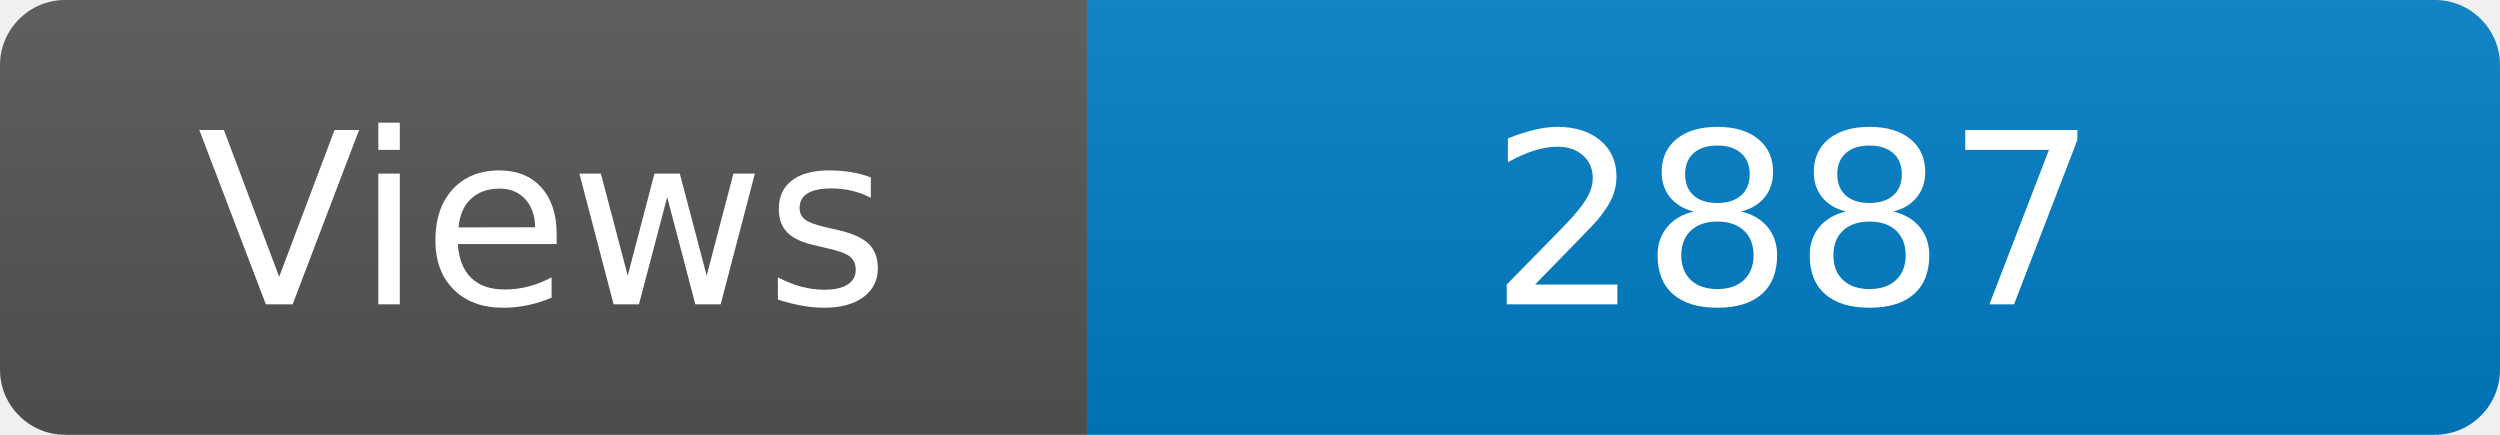
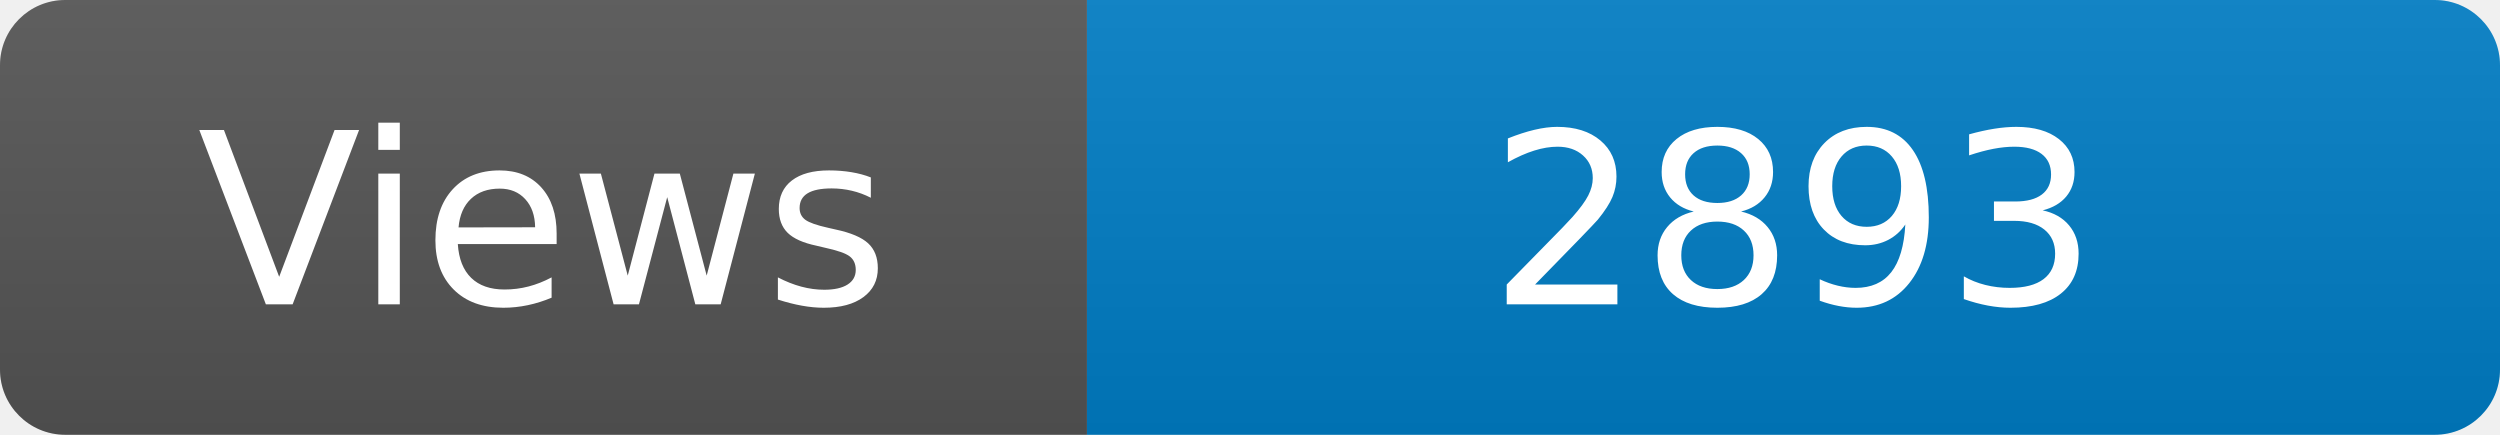
<svg xmlns="http://www.w3.org/2000/svg" width="115" height="20" role="img" aria-label="Maintained?: yes">
  <linearGradient id="s" x2="0" y2="100%">
    <stop offset="0" stop-color="#bbb" stop-opacity=".1" />
    <stop offset="1" stop-opacity=".1" />
  </linearGradient>
  <clipPath id="r">
    <rect width="115" height="20" rx="3" fill="#fff" />
  </clipPath>
  <g clip-path="url(#r)">
    <rect width="50" height="20" fill="#555" />
    <rect x="50" width="160" height="20" fill="#007ec6" />
    <rect width="115" height="20" fill="url(#s)" />
  </g>
  <g fill="#fff" text-anchor="middle" font-family="Verdana,Geneva,DejaVu Sans,sans-serif" font-size="110">
    <text x="250" y="140" transform="scale(.1)" fill="#fff">Views</text>
-     <text x="825" y="140" transform="scale(.1)" fill="#fff">2887</text>
+     <text x="825" y="140" transform="scale(.1)" fill="#fff">2893</text>
  </g>
</svg>
